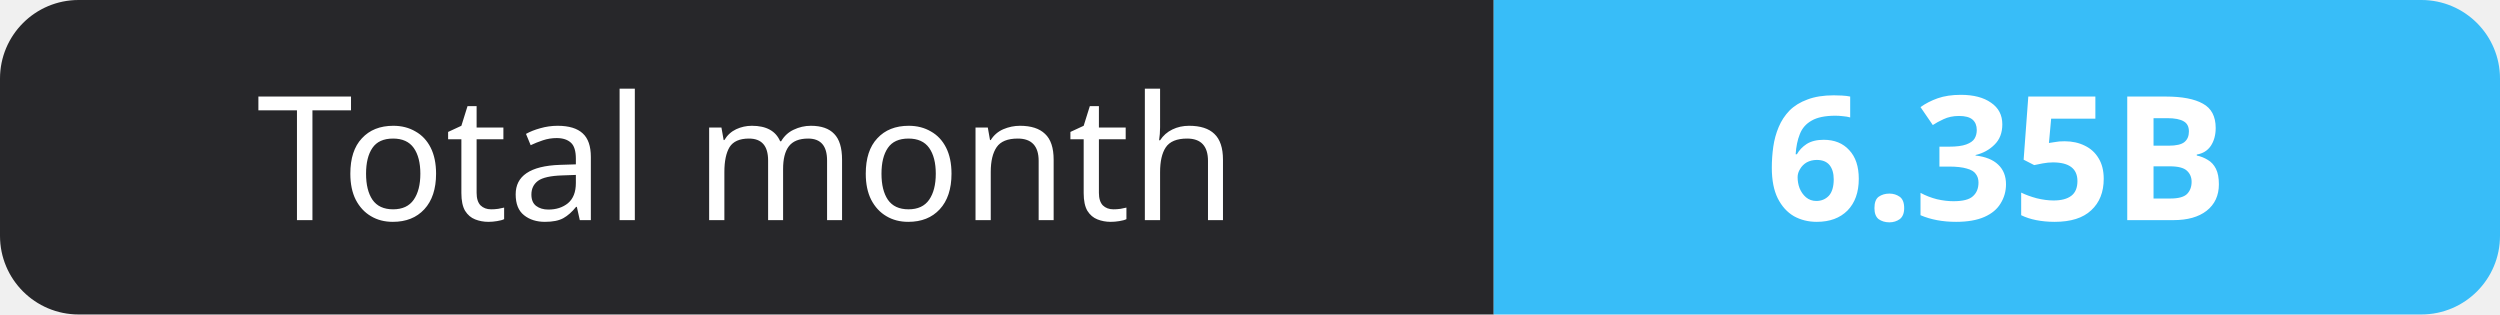
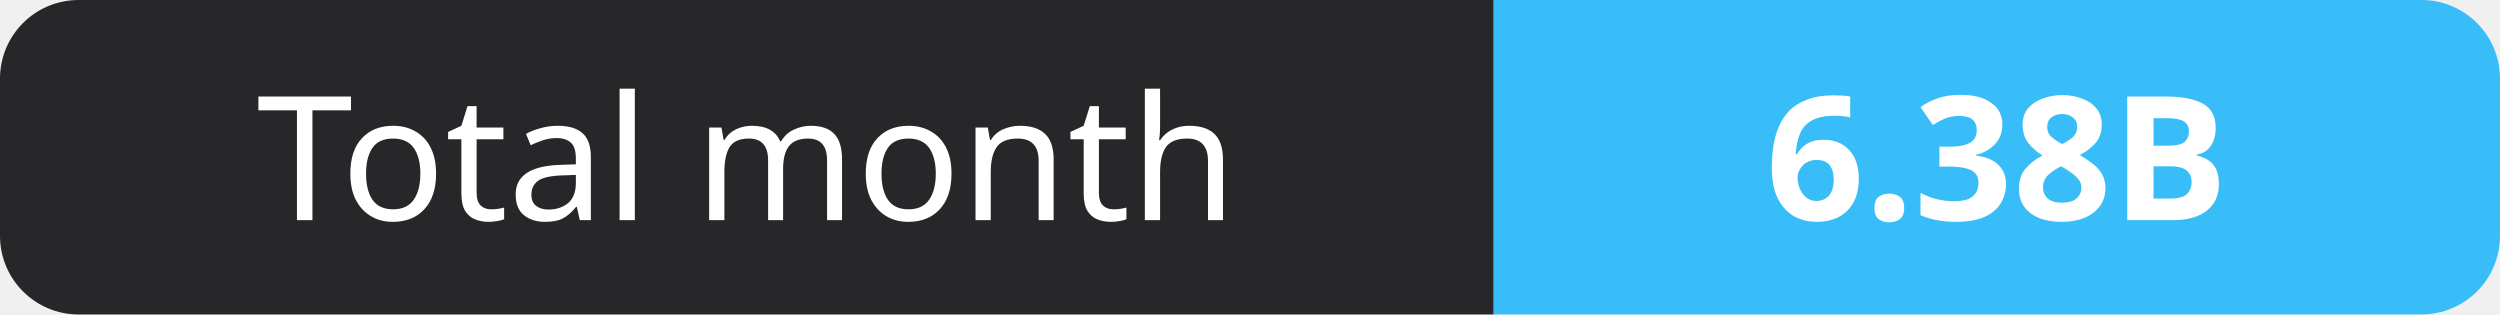
- <svg xmlns="http://www.w3.org/2000/svg" width="159" height="20" role="img" aria-label="Total month: 6.35B">
+ <svg xmlns="http://www.w3.org/2000/svg" width="159" height="20" role="img" aria-label="Total month: 6.38B">
  <clipPath id="r">
    <rect width="159" height="20" rx="5" fill="#fff" />
  </clipPath>
  <g clip-path="url(#r)">
    <rect width="95" height="20" fill="#27272a" />
    <rect x="95" width="64" height="20" fill="#38bdf8" />
  </g>
  <g fill="#fff" text-anchor="middle" font-family="Verdana,Geneva,sans-serif" font-size="11">
    <text x="47.5" y="14">Total month</text>
-     <text x="127.0" y="14" font-weight="700">6.35B</text>
+     <text x="127.0" y="14" font-weight="700">6.38B</text>
  </g>
</svg>
